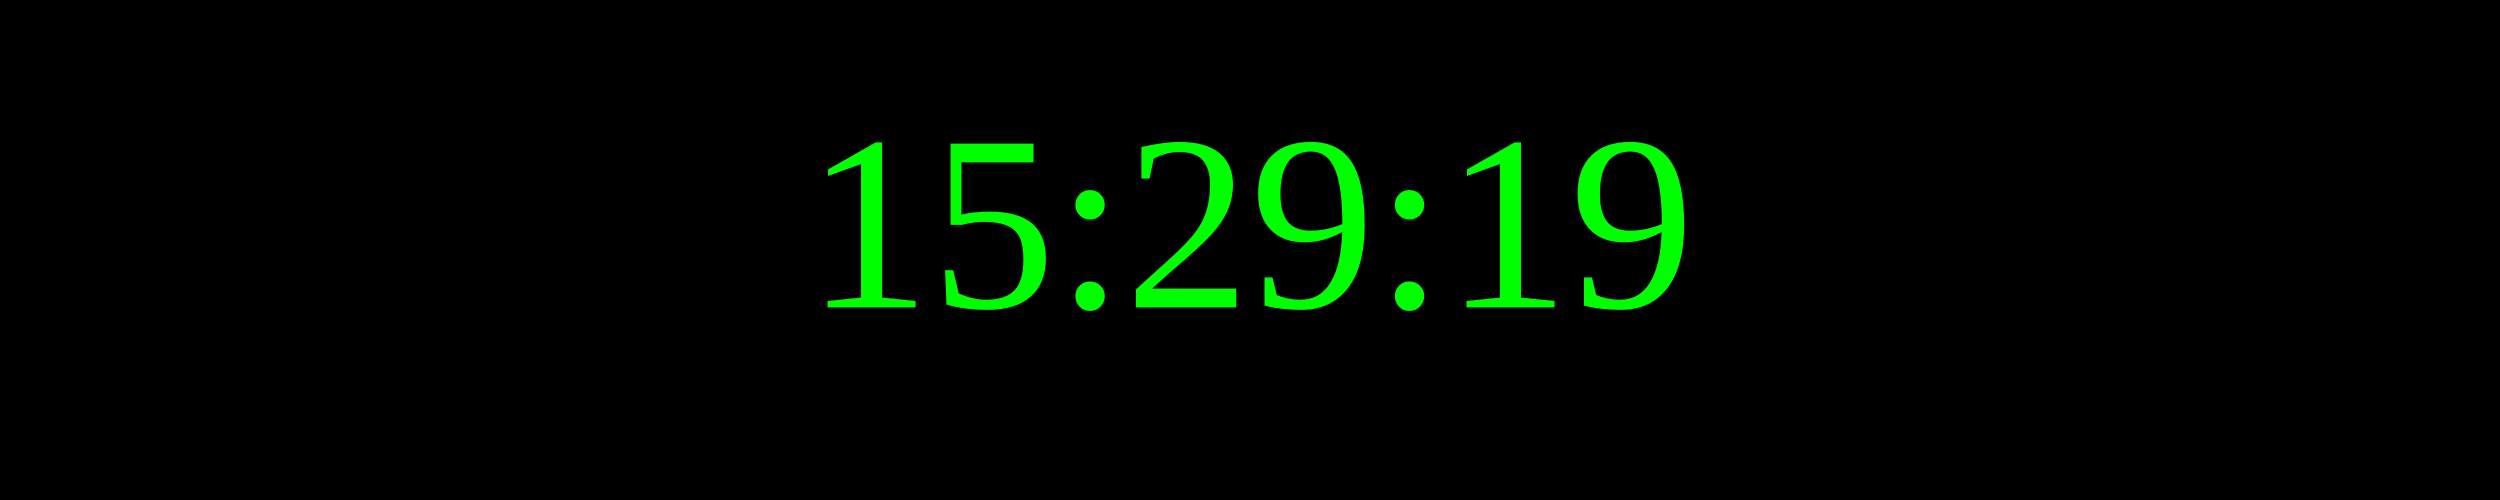
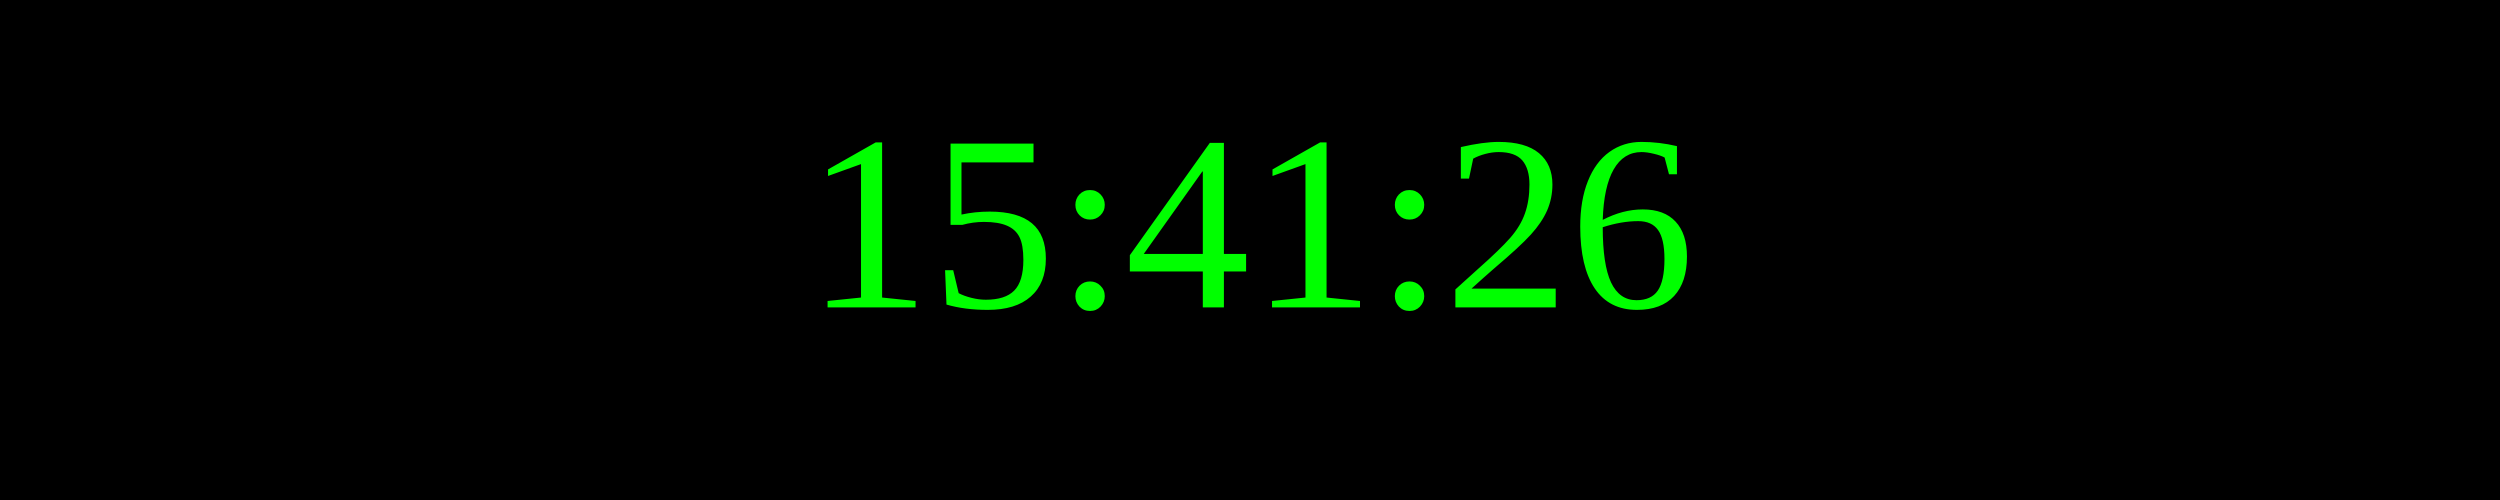
<svg xmlns="http://www.w3.org/2000/svg" width="250" height="50">
  <rect width="100%" height="100%" fill="black" />
  <text x="50%" y="50%" font-size="25" fill="lime" text-anchor="middle" dominant-baseline="middle">
- 15:29:19
+ 15:41:26
</text>
</svg>
